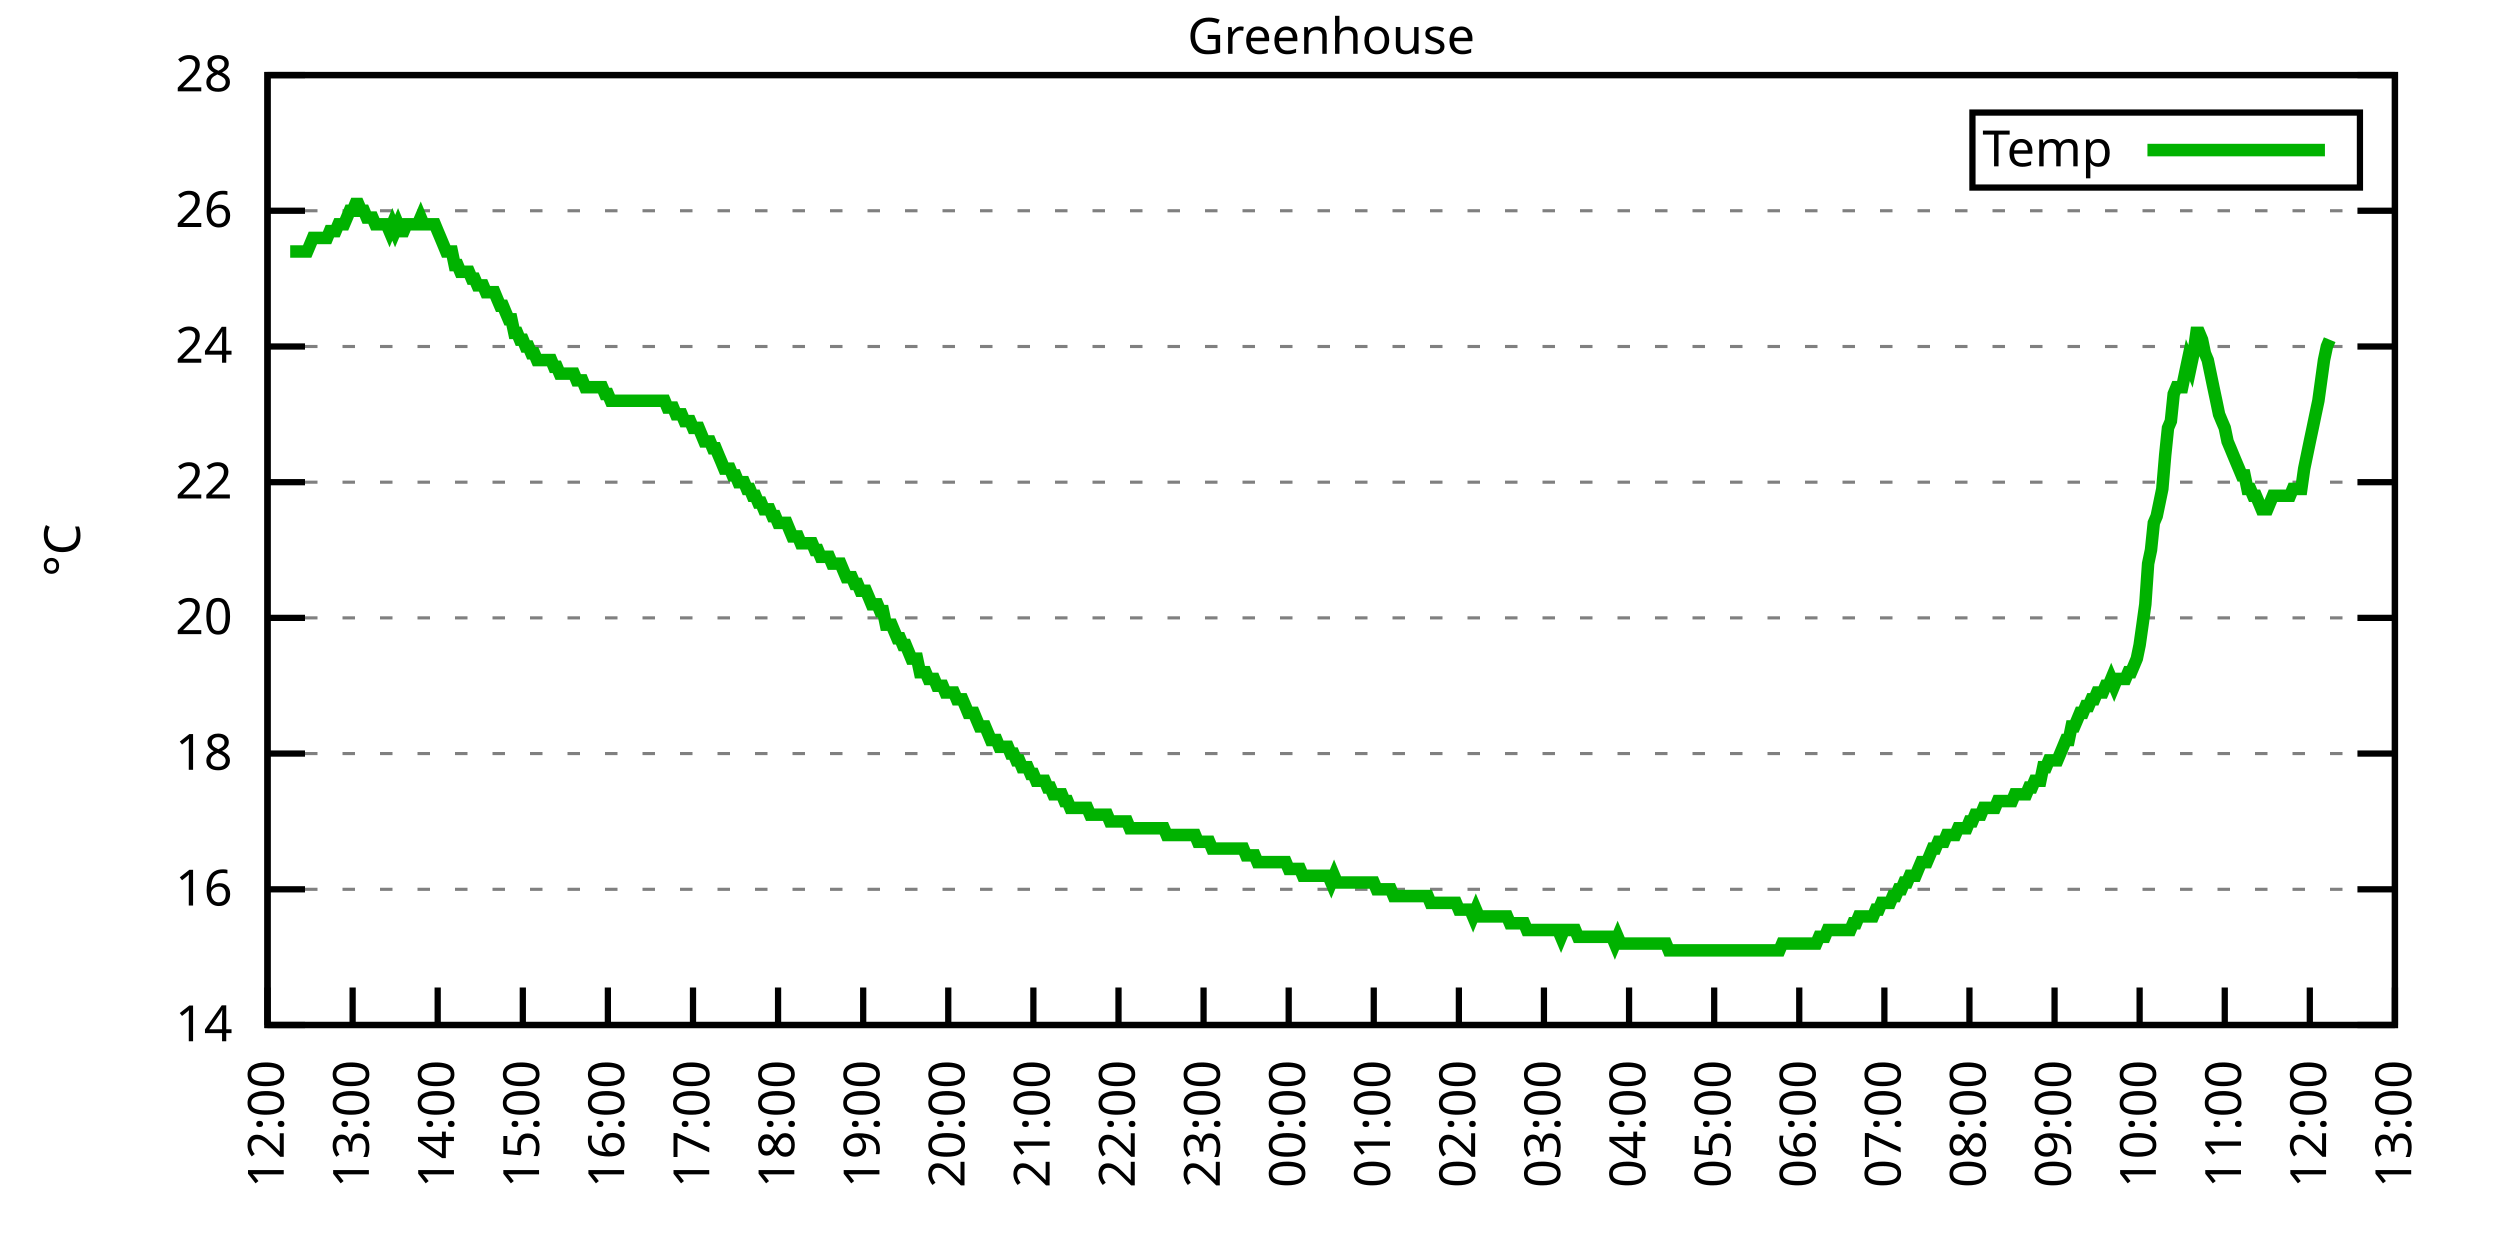
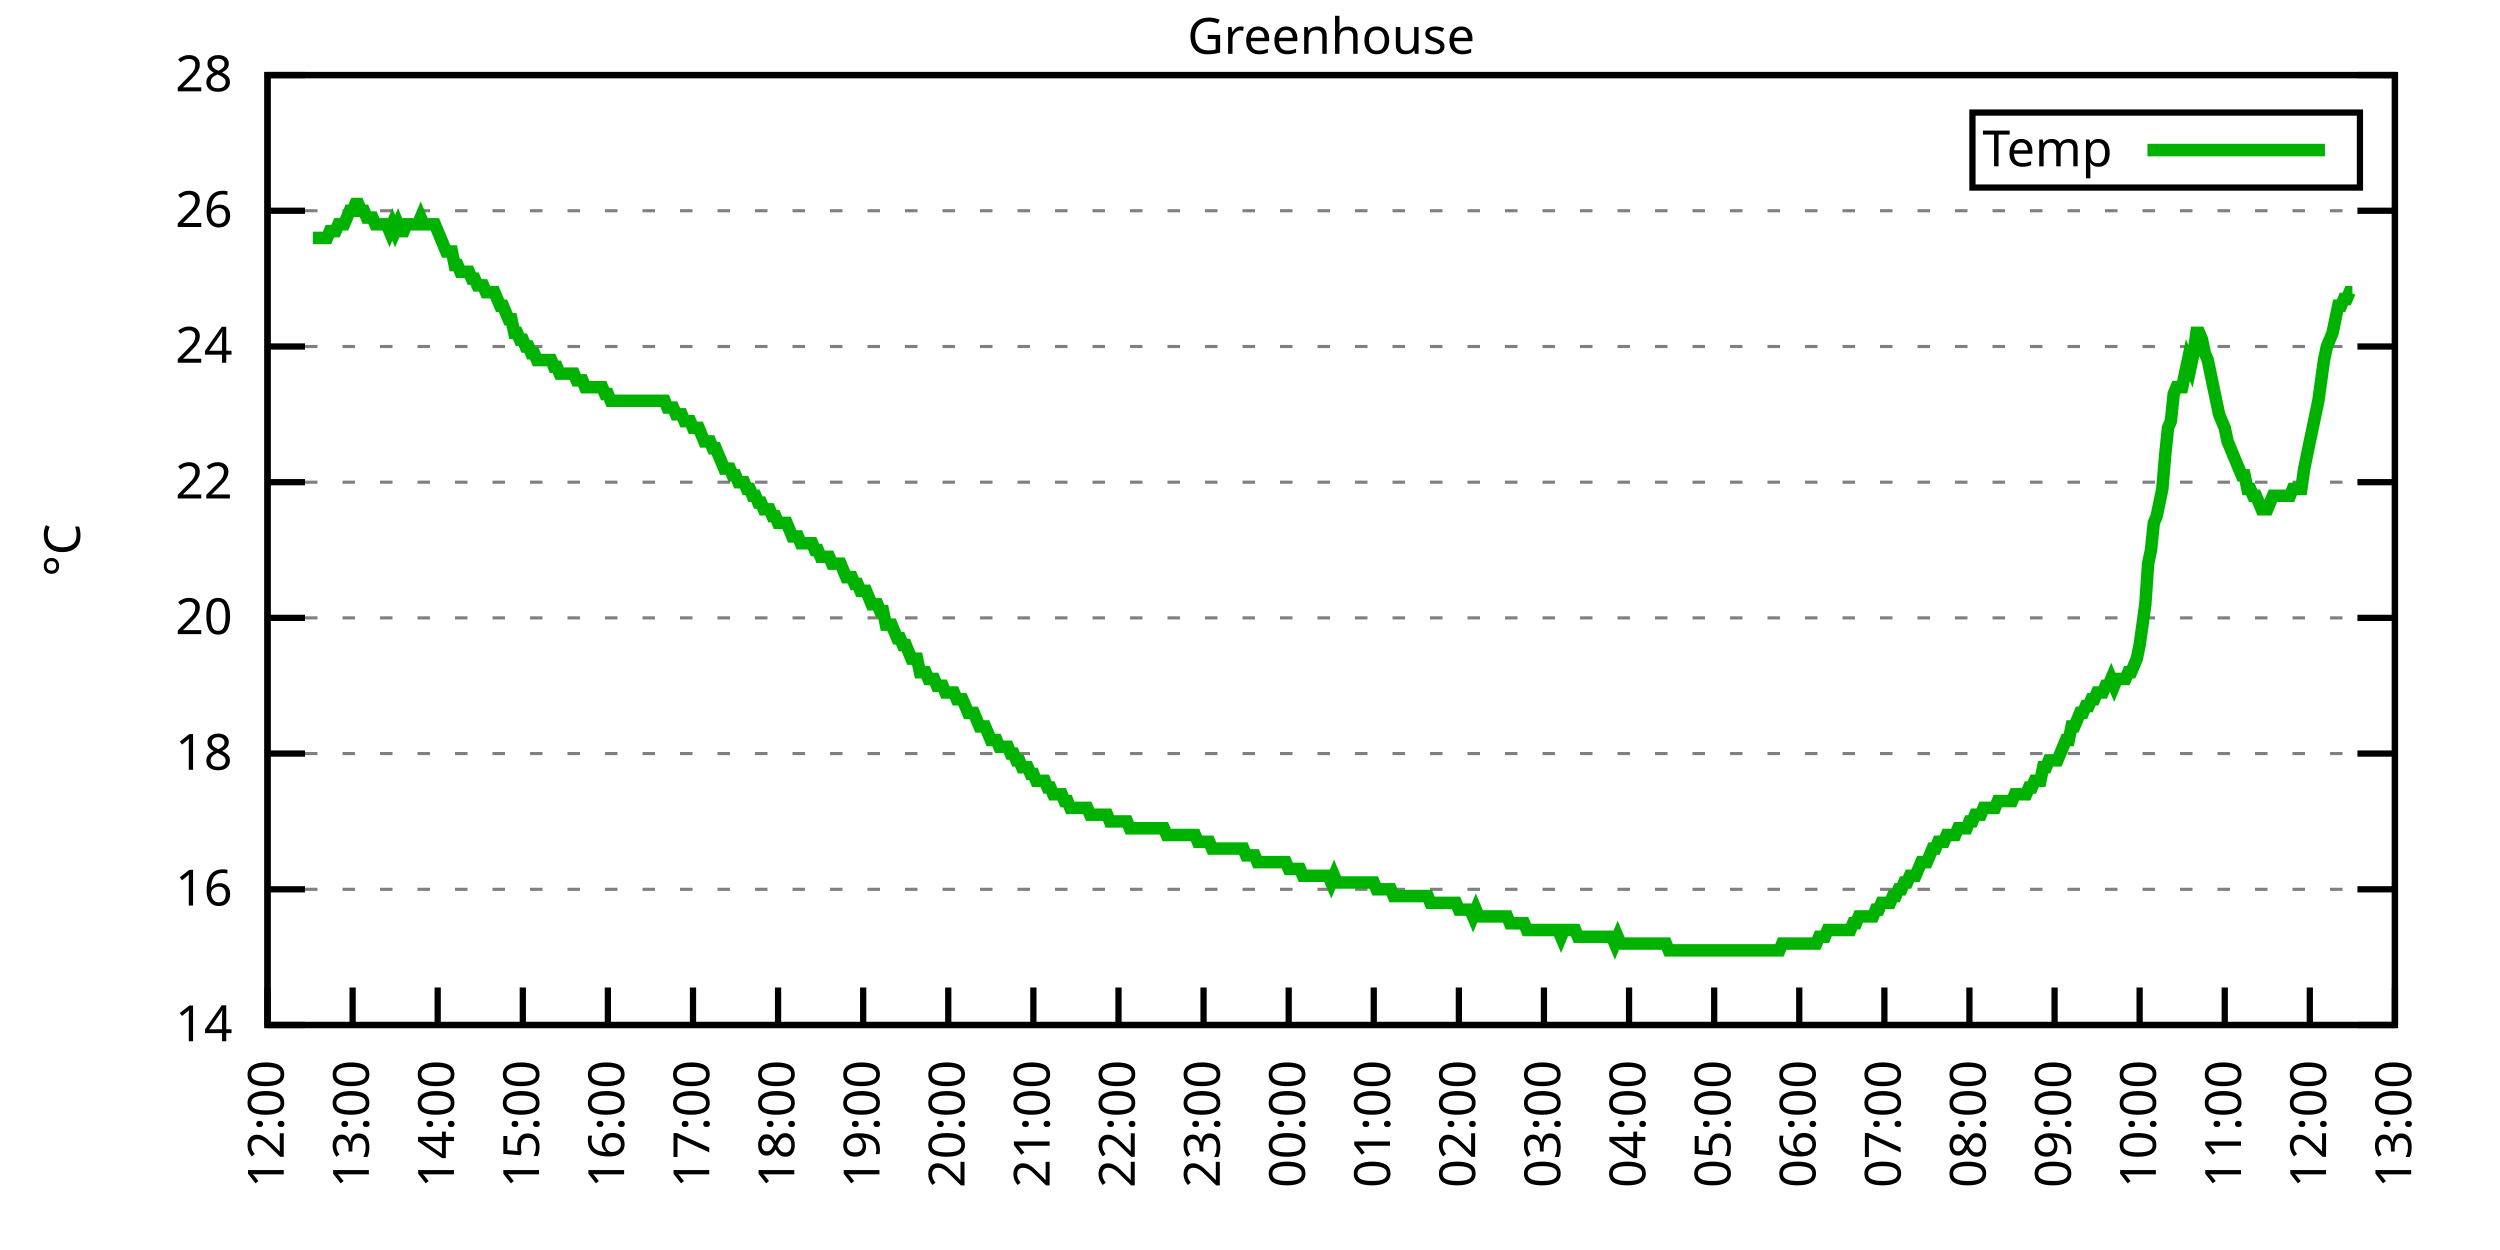
<svg xmlns="http://www.w3.org/2000/svg" xmlns:xlink="http://www.w3.org/1999/xlink" width="400" height="200" viewBox="0 0 400 200">
  <g id="gnuplot_canvas">
    <rect x="0" y="0" width="400" height="200" fill="none" />
    <defs>
      <circle id="gpDot" r="0.5" stroke-width="0.5" stroke="currentColor" />
      <path id="gpPt0" stroke-width="0.333" stroke="currentColor" d="M-1,0 h2 M0,-1 v2" />
      <path id="gpPt1" stroke-width="0.333" stroke="currentColor" d="M-1,-1 L1,1 M1,-1 L-1,1" />
      <path id="gpPt2" stroke-width="0.333" stroke="currentColor" d="M-1,0 L1,0 M0,-1 L0,1 M-1,-1 L1,1 M-1,1 L1,-1" />
      <rect id="gpPt3" stroke-width="0.333" stroke="currentColor" x="-1" y="-1" width="2" height="2" />
      <rect id="gpPt4" stroke-width="0.333" stroke="currentColor" fill="currentColor" x="-1" y="-1" width="2" height="2" />
      <circle id="gpPt5" stroke-width="0.333" stroke="currentColor" cx="0" cy="0" r="1" />
      <use xlink:href="#gpPt5" id="gpPt6" fill="currentColor" stroke="none" />
      <path id="gpPt7" stroke-width="0.333" stroke="currentColor" d="M0,-1.33 L-1.33,0.67 L1.33,0.67 z" />
      <use xlink:href="#gpPt7" id="gpPt8" fill="currentColor" stroke="none" />
      <use xlink:href="#gpPt7" id="gpPt9" stroke="currentColor" transform="rotate(180)" />
      <use xlink:href="#gpPt9" id="gpPt10" fill="currentColor" stroke="none" />
      <use xlink:href="#gpPt3" id="gpPt11" stroke="currentColor" transform="rotate(45)" />
      <use xlink:href="#gpPt11" id="gpPt12" fill="currentColor" stroke="none" />
      <path id="gpPt13" stroke-width="0.333" stroke="currentColor" d="M0,1.330 L1.265,0.411 L0.782,-1.067 L-0.782,-1.076 L-1.265,0.411 z" />
      <use xlink:href="#gpPt13" id="gpPt14" fill="currentColor" stroke="none" />
      <filter id="textbox" filterUnits="objectBoundingBox" x="0" y="0" height="1" width="1">
        <feFlood flood-color="white" flood-opacity="1" result="bgnd" />
        <feComposite in="SourceGraphic" in2="bgnd" operator="atop" />
      </filter>
      <filter id="greybox" filterUnits="objectBoundingBox" x="0" y="0" height="1" width="1">
        <feFlood flood-color="lightgrey" flood-opacity="1" result="grey" />
        <feComposite in="SourceGraphic" in2="grey" operator="atop" />
      </filter>
    </defs>
    <g fill="none" color="white" stroke="currentColor" stroke-width="1.00" stroke-linecap="butt" stroke-linejoin="miter">
</g>
    <g fill="none" color="black" stroke="currentColor" stroke-width="1.00" stroke-linecap="butt" stroke-linejoin="miter">
      <g stroke="none" shape-rendering="crispEdges">
        <polygon fill="rgb(255, 255, 255)" points="42.80,164.00 383.18,164.00 383.18,12.02 42.80,12.02 " />
      </g>
    </g>
    <g fill="none" color="black" stroke="currentColor" stroke-width="1.00" stroke-linecap="butt" stroke-linejoin="miter">
</g>
    <g fill="none" color="black" stroke="black" stroke-width="0.50" stroke-linecap="butt" stroke-linejoin="miter">
</g>
    <g fill="none" color="gray" stroke="currentColor" stroke-width="0.50" stroke-linecap="butt" stroke-linejoin="miter">
      <path stroke="gray" stroke-dasharray="2,4" class="gridline" d="M42.80,164.00 L383.19,164.00  " />
    </g>
    <g fill="none" color="gray" stroke="gray" stroke-width="1.00" stroke-linecap="butt" stroke-linejoin="miter">
</g>
    <g fill="none" color="black" stroke="currentColor" stroke-width="1.00" stroke-linecap="butt" stroke-linejoin="miter">
      <path stroke="black" d="M42.80,164.00 L48.80,164.00 M383.19,164.00 L377.19,164.00  " />
      <g transform="translate(37.20,166.60)" stroke="none" fill="black" font-family="Sans" font-size="8.00" text-anchor="end">
        <text>
          <tspan font-family="Sans"> 14</tspan>
        </text>
      </g>
    </g>
    <g fill="none" color="black" stroke="currentColor" stroke-width="1.00" stroke-linecap="butt" stroke-linejoin="miter">
</g>
    <g fill="none" color="black" stroke="black" stroke-width="0.50" stroke-linecap="butt" stroke-linejoin="miter">
</g>
    <g fill="none" color="gray" stroke="currentColor" stroke-width="0.50" stroke-linecap="butt" stroke-linejoin="miter">
      <path stroke="gray" stroke-dasharray="2,4" class="gridline" d="M42.80,142.29 L383.19,142.29  " />
    </g>
    <g fill="none" color="gray" stroke="gray" stroke-width="1.00" stroke-linecap="butt" stroke-linejoin="miter">
</g>
    <g fill="none" color="black" stroke="currentColor" stroke-width="1.00" stroke-linecap="butt" stroke-linejoin="miter">
      <path stroke="black" d="M42.80,142.29 L48.80,142.29 M383.19,142.29 L377.19,142.29  " />
      <g transform="translate(37.20,144.89)" stroke="none" fill="black" font-family="Sans" font-size="8.00" text-anchor="end">
        <text>
          <tspan font-family="Sans"> 16</tspan>
        </text>
      </g>
    </g>
    <g fill="none" color="black" stroke="currentColor" stroke-width="1.00" stroke-linecap="butt" stroke-linejoin="miter">
</g>
    <g fill="none" color="black" stroke="black" stroke-width="0.50" stroke-linecap="butt" stroke-linejoin="miter">
</g>
    <g fill="none" color="gray" stroke="currentColor" stroke-width="0.50" stroke-linecap="butt" stroke-linejoin="miter">
      <path stroke="gray" stroke-dasharray="2,4" class="gridline" d="M42.80,120.57 L383.19,120.57  " />
    </g>
    <g fill="none" color="gray" stroke="gray" stroke-width="1.00" stroke-linecap="butt" stroke-linejoin="miter">
</g>
    <g fill="none" color="black" stroke="currentColor" stroke-width="1.00" stroke-linecap="butt" stroke-linejoin="miter">
      <path stroke="black" d="M42.80,120.57 L48.80,120.57 M383.19,120.57 L377.19,120.57  " />
      <g transform="translate(37.20,123.17)" stroke="none" fill="black" font-family="Sans" font-size="8.00" text-anchor="end">
        <text>
          <tspan font-family="Sans"> 18</tspan>
        </text>
      </g>
    </g>
    <g fill="none" color="black" stroke="currentColor" stroke-width="1.00" stroke-linecap="butt" stroke-linejoin="miter">
</g>
    <g fill="none" color="black" stroke="black" stroke-width="0.50" stroke-linecap="butt" stroke-linejoin="miter">
</g>
    <g fill="none" color="gray" stroke="currentColor" stroke-width="0.50" stroke-linecap="butt" stroke-linejoin="miter">
      <path stroke="gray" stroke-dasharray="2,4" class="gridline" d="M42.80,98.86 L383.19,98.86  " />
    </g>
    <g fill="none" color="gray" stroke="gray" stroke-width="1.00" stroke-linecap="butt" stroke-linejoin="miter">
</g>
    <g fill="none" color="black" stroke="currentColor" stroke-width="1.00" stroke-linecap="butt" stroke-linejoin="miter">
      <path stroke="black" d="M42.80,98.86 L48.80,98.86 M383.19,98.86 L377.19,98.86  " />
      <g transform="translate(37.20,101.46)" stroke="none" fill="black" font-family="Sans" font-size="8.00" text-anchor="end">
        <text>
          <tspan font-family="Sans"> 20</tspan>
        </text>
      </g>
    </g>
    <g fill="none" color="black" stroke="currentColor" stroke-width="1.00" stroke-linecap="butt" stroke-linejoin="miter">
</g>
    <g fill="none" color="black" stroke="black" stroke-width="0.50" stroke-linecap="butt" stroke-linejoin="miter">
</g>
    <g fill="none" color="gray" stroke="currentColor" stroke-width="0.50" stroke-linecap="butt" stroke-linejoin="miter">
      <path stroke="gray" stroke-dasharray="2,4" class="gridline" d="M42.80,77.15 L383.19,77.15  " />
    </g>
    <g fill="none" color="gray" stroke="gray" stroke-width="1.00" stroke-linecap="butt" stroke-linejoin="miter">
</g>
    <g fill="none" color="black" stroke="currentColor" stroke-width="1.00" stroke-linecap="butt" stroke-linejoin="miter">
      <path stroke="black" d="M42.80,77.15 L48.80,77.15 M383.19,77.15 L377.19,77.15  " />
      <g transform="translate(37.20,79.75)" stroke="none" fill="black" font-family="Sans" font-size="8.00" text-anchor="end">
        <text>
          <tspan font-family="Sans"> 22</tspan>
        </text>
      </g>
    </g>
    <g fill="none" color="black" stroke="currentColor" stroke-width="1.00" stroke-linecap="butt" stroke-linejoin="miter">
</g>
    <g fill="none" color="black" stroke="black" stroke-width="0.50" stroke-linecap="butt" stroke-linejoin="miter">
</g>
    <g fill="none" color="gray" stroke="currentColor" stroke-width="0.50" stroke-linecap="butt" stroke-linejoin="miter">
      <path stroke="gray" stroke-dasharray="2,4" class="gridline" d="M42.80,55.44 L383.19,55.44  " />
    </g>
    <g fill="none" color="gray" stroke="gray" stroke-width="1.00" stroke-linecap="butt" stroke-linejoin="miter">
</g>
    <g fill="none" color="black" stroke="currentColor" stroke-width="1.00" stroke-linecap="butt" stroke-linejoin="miter">
      <path stroke="black" d="M42.80,55.44 L48.80,55.44 M383.19,55.44 L377.19,55.44  " />
      <g transform="translate(37.20,58.04)" stroke="none" fill="black" font-family="Sans" font-size="8.00" text-anchor="end">
        <text>
          <tspan font-family="Sans"> 24</tspan>
        </text>
      </g>
    </g>
    <g fill="none" color="black" stroke="currentColor" stroke-width="1.00" stroke-linecap="butt" stroke-linejoin="miter">
</g>
    <g fill="none" color="black" stroke="black" stroke-width="0.50" stroke-linecap="butt" stroke-linejoin="miter">
</g>
    <g fill="none" color="gray" stroke="currentColor" stroke-width="0.50" stroke-linecap="butt" stroke-linejoin="miter">
      <path stroke="gray" stroke-dasharray="2,4" class="gridline" d="M42.80,33.72 L383.19,33.72  " />
    </g>
    <g fill="none" color="gray" stroke="gray" stroke-width="1.00" stroke-linecap="butt" stroke-linejoin="miter">
</g>
    <g fill="none" color="black" stroke="currentColor" stroke-width="1.00" stroke-linecap="butt" stroke-linejoin="miter">
      <path stroke="black" d="M42.80,33.72 L48.80,33.72 M383.19,33.72 L377.19,33.72  " />
      <g transform="translate(37.20,36.32)" stroke="none" fill="black" font-family="Sans" font-size="8.00" text-anchor="end">
        <text>
          <tspan font-family="Sans"> 26</tspan>
        </text>
      </g>
    </g>
    <g fill="none" color="black" stroke="currentColor" stroke-width="1.00" stroke-linecap="butt" stroke-linejoin="miter">
</g>
    <g fill="none" color="black" stroke="black" stroke-width="0.50" stroke-linecap="butt" stroke-linejoin="miter">
</g>
    <g fill="none" color="gray" stroke="currentColor" stroke-width="0.50" stroke-linecap="butt" stroke-linejoin="miter">
      <path stroke="gray" stroke-dasharray="2,4" class="gridline" d="M42.80,12.01 L383.19,12.01  " />
    </g>
    <g fill="none" color="gray" stroke="gray" stroke-width="1.00" stroke-linecap="butt" stroke-linejoin="miter">
</g>
    <g fill="none" color="black" stroke="currentColor" stroke-width="1.00" stroke-linecap="butt" stroke-linejoin="miter">
      <path stroke="black" d="M42.80,12.01 L48.80,12.01 M383.19,12.01 L377.19,12.01  " />
      <g transform="translate(37.20,14.61)" stroke="none" fill="black" font-family="Sans" font-size="8.00" text-anchor="end">
        <text>
          <tspan font-family="Sans"> 28</tspan>
        </text>
      </g>
    </g>
    <g fill="none" color="black" stroke="currentColor" stroke-width="1.00" stroke-linecap="butt" stroke-linejoin="miter">
      <path stroke="black" d="M42.80,164.00 L42.80,158.00  " />
      <g transform="translate(45.40,169.60) rotate(270.00)" stroke="none" fill="black" font-family="Sans" font-size="8.00" text-anchor="end">
        <text>
          <tspan font-family="Sans">12:00</tspan>
        </text>
      </g>
    </g>
    <g fill="none" color="black" stroke="currentColor" stroke-width="1.00" stroke-linecap="butt" stroke-linejoin="miter">
      <path stroke="black" d="M56.42,164.00 L56.42,158.00  " />
      <g transform="translate(59.02,169.60) rotate(270.00)" stroke="none" fill="black" font-family="Sans" font-size="8.00" text-anchor="end">
        <text>
          <tspan font-family="Sans">13:00</tspan>
        </text>
      </g>
    </g>
    <g fill="none" color="black" stroke="currentColor" stroke-width="1.00" stroke-linecap="butt" stroke-linejoin="miter">
      <path stroke="black" d="M70.03,164.00 L70.03,158.00  " />
      <g transform="translate(72.63,169.60) rotate(270.00)" stroke="none" fill="black" font-family="Sans" font-size="8.00" text-anchor="end">
        <text>
          <tspan font-family="Sans">14:00</tspan>
        </text>
      </g>
    </g>
    <g fill="none" color="black" stroke="currentColor" stroke-width="1.00" stroke-linecap="butt" stroke-linejoin="miter">
      <path stroke="black" d="M83.65,164.00 L83.65,158.00  " />
      <g transform="translate(86.25,169.60) rotate(270.00)" stroke="none" fill="black" font-family="Sans" font-size="8.00" text-anchor="end">
        <text>
          <tspan font-family="Sans">15:00</tspan>
        </text>
      </g>
    </g>
    <g fill="none" color="black" stroke="currentColor" stroke-width="1.00" stroke-linecap="butt" stroke-linejoin="miter">
      <path stroke="black" d="M97.26,164.00 L97.26,158.00  " />
      <g transform="translate(99.86,169.60) rotate(270.00)" stroke="none" fill="black" font-family="Sans" font-size="8.00" text-anchor="end">
        <text>
          <tspan font-family="Sans">16:00</tspan>
        </text>
      </g>
    </g>
    <g fill="none" color="black" stroke="currentColor" stroke-width="1.00" stroke-linecap="butt" stroke-linejoin="miter">
      <path stroke="black" d="M110.88,164.00 L110.88,158.00  " />
      <g transform="translate(113.48,169.60) rotate(270.00)" stroke="none" fill="black" font-family="Sans" font-size="8.00" text-anchor="end">
        <text>
          <tspan font-family="Sans">17:00</tspan>
        </text>
      </g>
    </g>
    <g fill="none" color="black" stroke="currentColor" stroke-width="1.00" stroke-linecap="butt" stroke-linejoin="miter">
      <path stroke="black" d="M124.49,164.00 L124.49,158.00  " />
      <g transform="translate(127.09,169.60) rotate(270.00)" stroke="none" fill="black" font-family="Sans" font-size="8.00" text-anchor="end">
        <text>
          <tspan font-family="Sans">18:00</tspan>
        </text>
      </g>
    </g>
    <g fill="none" color="black" stroke="currentColor" stroke-width="1.00" stroke-linecap="butt" stroke-linejoin="miter">
      <path stroke="black" d="M138.11,164.00 L138.11,158.00  " />
      <g transform="translate(140.71,169.60) rotate(270.00)" stroke="none" fill="black" font-family="Sans" font-size="8.00" text-anchor="end">
        <text>
          <tspan font-family="Sans">19:00</tspan>
        </text>
      </g>
    </g>
    <g fill="none" color="black" stroke="currentColor" stroke-width="1.00" stroke-linecap="butt" stroke-linejoin="miter">
      <path stroke="black" d="M151.72,164.00 L151.72,158.00  " />
      <g transform="translate(154.32,169.60) rotate(270.00)" stroke="none" fill="black" font-family="Sans" font-size="8.00" text-anchor="end">
        <text>
          <tspan font-family="Sans">20:00</tspan>
        </text>
      </g>
    </g>
    <g fill="none" color="black" stroke="currentColor" stroke-width="1.00" stroke-linecap="butt" stroke-linejoin="miter">
      <path stroke="black" d="M165.34,164.00 L165.34,158.00  " />
      <g transform="translate(167.94,169.60) rotate(270.00)" stroke="none" fill="black" font-family="Sans" font-size="8.00" text-anchor="end">
        <text>
          <tspan font-family="Sans">21:00</tspan>
        </text>
      </g>
    </g>
    <g fill="none" color="black" stroke="currentColor" stroke-width="1.00" stroke-linecap="butt" stroke-linejoin="miter">
      <path stroke="black" d="M178.96,164.00 L178.96,158.00  " />
      <g transform="translate(181.56,169.60) rotate(270.00)" stroke="none" fill="black" font-family="Sans" font-size="8.00" text-anchor="end">
        <text>
          <tspan font-family="Sans">22:00</tspan>
        </text>
      </g>
    </g>
    <g fill="none" color="black" stroke="currentColor" stroke-width="1.00" stroke-linecap="butt" stroke-linejoin="miter">
      <path stroke="black" d="M192.57,164.00 L192.57,158.00  " />
      <g transform="translate(195.17,169.60) rotate(270.00)" stroke="none" fill="black" font-family="Sans" font-size="8.00" text-anchor="end">
        <text>
          <tspan font-family="Sans">23:00</tspan>
        </text>
      </g>
    </g>
    <g fill="none" color="black" stroke="currentColor" stroke-width="1.00" stroke-linecap="butt" stroke-linejoin="miter">
      <path stroke="black" d="M206.19,164.00 L206.19,158.00  " />
      <g transform="translate(208.79,169.60) rotate(270.00)" stroke="none" fill="black" font-family="Sans" font-size="8.00" text-anchor="end">
        <text>
          <tspan font-family="Sans">00:00</tspan>
        </text>
      </g>
    </g>
    <g fill="none" color="black" stroke="currentColor" stroke-width="1.00" stroke-linecap="butt" stroke-linejoin="miter">
      <path stroke="black" d="M219.80,164.00 L219.80,158.00  " />
      <g transform="translate(222.40,169.60) rotate(270.00)" stroke="none" fill="black" font-family="Sans" font-size="8.00" text-anchor="end">
        <text>
          <tspan font-family="Sans">01:00</tspan>
        </text>
      </g>
    </g>
    <g fill="none" color="black" stroke="currentColor" stroke-width="1.00" stroke-linecap="butt" stroke-linejoin="miter">
      <path stroke="black" d="M233.42,164.00 L233.42,158.00  " />
      <g transform="translate(236.02,169.60) rotate(270.00)" stroke="none" fill="black" font-family="Sans" font-size="8.00" text-anchor="end">
        <text>
          <tspan font-family="Sans">02:00</tspan>
        </text>
      </g>
    </g>
    <g fill="none" color="black" stroke="currentColor" stroke-width="1.00" stroke-linecap="butt" stroke-linejoin="miter">
      <path stroke="black" d="M247.03,164.00 L247.03,158.00  " />
      <g transform="translate(249.63,169.60) rotate(270.00)" stroke="none" fill="black" font-family="Sans" font-size="8.00" text-anchor="end">
        <text>
          <tspan font-family="Sans">03:00</tspan>
        </text>
      </g>
    </g>
    <g fill="none" color="black" stroke="currentColor" stroke-width="1.00" stroke-linecap="butt" stroke-linejoin="miter">
      <path stroke="black" d="M260.65,164.00 L260.65,158.00  " />
      <g transform="translate(263.25,169.60) rotate(270.00)" stroke="none" fill="black" font-family="Sans" font-size="8.00" text-anchor="end">
        <text>
          <tspan font-family="Sans">04:00</tspan>
        </text>
      </g>
    </g>
    <g fill="none" color="black" stroke="currentColor" stroke-width="1.00" stroke-linecap="butt" stroke-linejoin="miter">
      <path stroke="black" d="M274.27,164.00 L274.27,158.00  " />
      <g transform="translate(276.87,169.60) rotate(270.00)" stroke="none" fill="black" font-family="Sans" font-size="8.00" text-anchor="end">
        <text>
          <tspan font-family="Sans">05:00</tspan>
        </text>
      </g>
    </g>
    <g fill="none" color="black" stroke="currentColor" stroke-width="1.00" stroke-linecap="butt" stroke-linejoin="miter">
      <path stroke="black" d="M287.88,164.00 L287.88,158.00  " />
      <g transform="translate(290.48,169.60) rotate(270.00)" stroke="none" fill="black" font-family="Sans" font-size="8.00" text-anchor="end">
        <text>
          <tspan font-family="Sans">06:00</tspan>
        </text>
      </g>
    </g>
    <g fill="none" color="black" stroke="currentColor" stroke-width="1.00" stroke-linecap="butt" stroke-linejoin="miter">
      <path stroke="black" d="M301.50,164.00 L301.50,158.00  " />
      <g transform="translate(304.10,169.60) rotate(270.00)" stroke="none" fill="black" font-family="Sans" font-size="8.00" text-anchor="end">
        <text>
          <tspan font-family="Sans">07:00</tspan>
        </text>
      </g>
    </g>
    <g fill="none" color="black" stroke="currentColor" stroke-width="1.00" stroke-linecap="butt" stroke-linejoin="miter">
      <path stroke="black" d="M315.11,164.00 L315.11,158.00  " />
      <g transform="translate(317.71,169.60) rotate(270.00)" stroke="none" fill="black" font-family="Sans" font-size="8.00" text-anchor="end">
        <text>
          <tspan font-family="Sans">08:00</tspan>
        </text>
      </g>
    </g>
    <g fill="none" color="black" stroke="currentColor" stroke-width="1.00" stroke-linecap="butt" stroke-linejoin="miter">
      <path stroke="black" d="M328.73,164.00 L328.73,158.00  " />
      <g transform="translate(331.33,169.60) rotate(270.00)" stroke="none" fill="black" font-family="Sans" font-size="8.00" text-anchor="end">
        <text>
          <tspan font-family="Sans">09:00</tspan>
        </text>
      </g>
    </g>
    <g fill="none" color="black" stroke="currentColor" stroke-width="1.00" stroke-linecap="butt" stroke-linejoin="miter">
      <path stroke="black" d="M342.34,164.00 L342.34,158.00  " />
      <g transform="translate(344.94,169.60) rotate(270.00)" stroke="none" fill="black" font-family="Sans" font-size="8.00" text-anchor="end">
        <text>
          <tspan font-family="Sans">10:00</tspan>
        </text>
      </g>
    </g>
    <g fill="none" color="black" stroke="currentColor" stroke-width="1.00" stroke-linecap="butt" stroke-linejoin="miter">
      <path stroke="black" d="M355.96,164.00 L355.96,158.00  " />
      <g transform="translate(358.56,169.60) rotate(270.00)" stroke="none" fill="black" font-family="Sans" font-size="8.00" text-anchor="end">
        <text>
          <tspan font-family="Sans">11:00</tspan>
        </text>
      </g>
    </g>
    <g fill="none" color="black" stroke="currentColor" stroke-width="1.00" stroke-linecap="butt" stroke-linejoin="miter">
      <path stroke="black" d="M369.57,164.00 L369.57,158.00  " />
      <g transform="translate(372.17,169.60) rotate(270.00)" stroke="none" fill="black" font-family="Sans" font-size="8.00" text-anchor="end">
        <text>
          <tspan font-family="Sans">12:00</tspan>
        </text>
      </g>
    </g>
    <g fill="none" color="black" stroke="currentColor" stroke-width="1.00" stroke-linecap="butt" stroke-linejoin="miter">
      <path stroke="black" d="M383.19,164.00 L383.19,158.00  " />
      <g transform="translate(385.79,169.60) rotate(270.00)" stroke="none" fill="black" font-family="Sans" font-size="8.00" text-anchor="end">
        <text>
          <tspan font-family="Sans">13:00</tspan>
        </text>
      </g>
    </g>
    <g fill="none" color="black" stroke="currentColor" stroke-width="1.00" stroke-linecap="butt" stroke-linejoin="miter">
</g>
    <g fill="none" color="black" stroke="currentColor" stroke-width="1.00" stroke-linecap="butt" stroke-linejoin="miter">
      <path stroke="black" d="M42.80,12.01 L42.80,164.00 L383.19,164.00 L383.19,12.01 L42.80,12.01 Z  " />
    </g>
    <g fill="none" color="black" stroke="currentColor" stroke-width="1.00" stroke-linecap="butt" stroke-linejoin="miter">
</g>
    <g fill="none" color="black" stroke="currentColor" stroke-width="1.00" stroke-linecap="butt" stroke-linejoin="miter">
      <path stroke="black" d="M315.59,30.01 L315.59,18.01 L377.59,18.01 L377.59,30.01 L315.59,30.01 Z  " />
    </g>
    <g id="Greenhouse_plot_1">
      <g fill="none" color="white" stroke="black" stroke-width="2.00" stroke-linecap="butt" stroke-linejoin="miter">
</g>
      <g fill="none" color="black" stroke="currentColor" stroke-width="2.00" stroke-linecap="butt" stroke-linejoin="miter">
        <g transform="translate(337.99,26.61)" stroke="none" fill="black" font-family="Sans" font-size="8.00" text-anchor="end">
          <text>
            <tspan font-family="Sans">Temp</tspan>
          </text>
        </g>
      </g>
      <g fill="none" color="black" stroke="currentColor" stroke-width="2.00" stroke-linecap="butt" stroke-linejoin="miter">
-         <path stroke="rgb(  0, 178,   0)" d="M343.59,24.01 L371.99,24.01 M46.43,40.24 L46.88,40.24 L47.34,40.24 L47.79,40.24 L48.25,40.24 L48.70,40.24   L49.15,40.24 L49.61,39.15 L50.06,38.07 L50.52,38.07 L50.97,38.07 L51.42,38.07 L51.88,38.07 L52.33,38.07   L52.78,36.98 L53.24,36.98 L53.69,36.98 L54.15,35.89 L54.60,35.89 L55.05,35.89 L55.51,34.81 L55.96,33.72   L56.42,33.72 L56.87,32.64 L57.32,32.64 L57.78,33.72 L58.23,33.72 L58.68,34.81 L59.14,34.81 L59.59,34.81   L60.05,35.89 L60.50,35.89 L60.95,35.89 L61.41,35.89 L61.86,35.89 L62.32,36.98 L62.77,35.89 L63.22,36.98   L63.68,35.89 L64.13,36.98 L64.58,36.98 L65.04,35.89 L65.49,35.89 L65.95,35.89 L66.40,35.89 L66.85,35.89   L67.31,34.81 L67.76,35.89 L68.22,35.89 L68.67,35.89 L69.12,35.89 L69.58,35.89 L70.03,36.98 L70.49,38.07   L70.94,39.15 L71.39,40.24 L71.85,40.24 L72.30,40.24 L72.75,42.41 L73.21,42.41 L73.66,43.49 L74.12,43.49   L74.57,43.49 L75.02,43.49 L75.48,44.58 L75.93,44.58 L76.39,45.66 L76.84,45.66 L77.29,45.66 L77.75,46.75   L78.20,46.75 L78.65,46.75 L79.11,46.75 L79.56,47.84 L80.02,48.92 L80.47,48.92 L80.92,50.01 L81.38,51.09   L81.83,51.09 L82.29,53.26 L82.74,53.26 L83.19,54.35 L83.65,54.35 L84.10,55.44 L84.55,55.44 L85.01,56.52   L85.46,56.52 L85.92,57.61 L86.37,57.61 L86.82,57.61 L87.28,57.61 L87.73,57.61 L88.19,57.61 L88.64,58.69   L89.09,58.69 L89.55,59.78 L90.00,59.78 L90.45,59.78 L90.91,59.78 L91.36,59.78 L91.82,59.78 L92.27,60.86   L92.72,60.86 L93.18,60.86 L93.63,61.95 L94.09,61.95 L94.54,61.95 L94.99,61.95 L95.45,61.95 L95.90,61.95   L96.35,61.95 L96.81,63.04 L97.26,63.04 L97.72,64.12 L98.17,64.12 L98.62,64.12 L99.08,64.12 L99.53,64.12   L99.99,64.12 L100.44,64.12 L100.89,64.12 L101.35,64.12 L101.80,64.12 L102.25,64.12 L102.71,64.12 L103.16,64.12   L103.62,64.12 L104.07,64.12 L104.52,64.12 L104.98,64.12 L105.43,64.12 L105.89,64.12 L106.34,64.12 L106.79,65.21   L107.25,65.21 L107.70,65.21 L108.15,66.29 L108.61,66.29 L109.06,66.29 L109.52,67.38 L109.97,67.38 L110.42,67.38   L110.88,68.46 L111.33,68.46 L111.79,68.46 L112.24,69.55 L112.69,70.63 L113.15,70.63 L113.60,70.63 L114.05,71.72   L114.51,71.72 L114.96,72.81 L115.42,73.89 L115.87,74.98 L116.32,74.98 L116.78,74.98 L117.23,76.06 L117.69,76.06   L118.14,77.15 L118.59,77.15 L119.05,77.15 L119.50,78.23 L119.96,78.23 L120.41,79.32 L120.86,79.32 L121.32,80.41   L121.77,80.41 L122.22,81.49 L122.68,81.49 L123.13,81.49 L123.59,82.58 L124.04,82.58 L124.49,83.66 L124.95,83.66   L125.40,83.66 L125.86,83.66 L126.31,84.75 L126.76,85.83 L127.22,85.83 L127.67,85.83 L128.12,86.92 L128.58,86.92   L129.03,86.92 L129.49,86.92 L129.94,86.92 L130.39,88.00 L130.85,88.00 L131.30,89.09 L131.76,89.09 L132.21,89.09   L132.66,89.09 L133.12,90.18 L133.57,90.18 L134.02,90.18 L134.48,90.18 L134.93,91.26 L135.39,92.35 L135.84,92.35   L136.29,92.35 L136.75,93.43 L137.20,93.43 L137.66,94.52 L138.11,94.52 L138.56,94.52 L139.02,95.60 L139.47,96.69   L139.92,96.69 L140.38,96.69 L140.83,97.78 L141.29,97.78 L141.74,99.95 L142.19,99.95 L142.65,99.95 L143.10,101.03   L143.56,102.12 L144.01,102.12 L144.46,103.20 L144.92,103.20 L145.37,104.29 L145.82,105.38 L146.28,105.38 L146.73,105.38   L147.19,107.55 L147.64,107.55 L148.09,107.55 L148.55,108.63 L149.00,108.63 L149.46,108.63 L149.91,109.72 L150.36,109.72   L150.82,109.72 L151.27,110.80 L151.72,110.80 L152.18,110.80 L152.63,110.80 L153.09,111.89 L153.54,111.89 L153.99,111.89   L154.45,112.97 L154.90,114.06 L155.36,114.06 L155.81,114.06 L156.26,115.15 L156.72,116.23 L157.17,116.23 L157.62,116.23   L158.08,117.32 L158.53,118.40 L158.99,118.40 L159.44,118.40 L159.89,119.49 L160.35,119.49 L160.80,119.49 L161.26,119.49   L161.71,120.57 L162.16,120.57 L162.62,121.66 L163.07,121.66 L163.52,122.75 L163.98,122.75 L164.43,122.75 L164.89,123.83   L165.34,123.83 L165.79,124.92 L166.25,124.92 L166.70,124.92 L167.16,124.92 L167.61,126.00 L168.06,126.00 L168.52,127.09   L168.97,127.09 L169.43,127.09 L169.88,127.09 L170.33,128.17 L170.79,128.17 L171.24,129.26 L171.69,129.26 L172.15,129.26   L172.60,129.26 L173.06,129.26 L173.51,129.26 L173.96,129.26 L174.42,130.35 L174.87,130.35 L175.33,130.35 L175.78,130.35   L176.23,130.35 L176.69,130.35 L177.14,130.35 L177.59,131.43 L178.05,131.43 L178.50,131.43 L178.96,131.43 L179.41,131.43   L179.86,131.43 L180.32,131.43 L180.77,132.52 L181.23,132.52 L181.68,132.52 L182.13,132.52 L182.59,132.52 L183.04,132.52   L183.49,132.52 L183.95,132.52 L184.40,132.52 L184.86,132.52 L185.31,132.52 L185.76,132.52 L186.22,132.52 L186.67,133.60   L187.13,133.60 L187.58,133.60 L188.03,133.60 L188.49,133.60 L188.94,133.60 L189.39,133.60 L189.85,133.60 L190.30,133.60   L190.76,133.60 L191.21,133.60 L191.66,134.69 L192.12,134.69 L192.57,134.69 L193.03,134.69 L193.48,134.69 L193.93,135.77   L194.39,135.77 L194.84,135.77 L195.29,135.77 L195.75,135.77 L196.20,135.77 L196.66,135.77 L197.11,135.77 L197.56,135.77   L198.02,135.77 L198.47,135.77 L198.93,135.77 L199.38,136.86 L199.83,136.86 L200.29,136.86 L200.74,136.86 L201.19,137.94   L201.65,137.94 L202.10,137.94 L202.56,137.94 L203.01,137.94 L203.46,137.94 L203.92,137.94 L204.37,137.94 L204.83,137.94   L205.28,137.94 L205.73,137.94 L206.19,139.03 L206.64,139.03 L207.09,139.03 L207.55,139.03 L208.00,139.03 L208.46,140.12   L208.91,140.12 L209.36,140.12 L209.82,140.12 L210.27,140.12 L210.73,140.12 L211.18,140.12 L211.63,140.12 L212.09,140.12   L212.54,140.12 L213.00,141.20 L213.45,140.12 L213.90,141.20 L214.36,141.20 L214.81,141.20 L215.26,141.20 L215.72,141.20   L216.17,141.20 L216.63,141.20 L217.08,141.20 L217.53,141.20 L217.99,141.20 L218.44,141.20 L218.90,141.20 L219.35,141.20   L219.80,141.20 L220.26,142.29 L220.71,142.29 L221.16,142.29 L221.62,142.29 L222.07,142.29 L222.53,142.29 L222.98,143.37   L223.43,143.37 L223.89,143.37 L224.34,143.37 L224.80,143.37 L225.25,143.37 L225.70,143.37 L226.16,143.37 L226.61,143.37   L227.06,143.37 L227.52,143.37 L227.97,143.37 L228.43,143.37 L228.88,144.46 L229.33,144.46 L229.79,144.46 L230.24,144.46   L230.70,144.46 L231.15,144.46 L231.60,144.46 L232.06,144.46 L232.51,144.46 L232.96,144.46 L233.42,145.54 L233.87,145.54   L234.33,145.54 L234.78,145.54 L235.23,145.54 L235.69,146.63 L236.14,145.54 L236.60,146.63 L237.05,146.63 L237.50,146.63   L237.96,146.63 L238.41,146.63 L238.86,146.63 L239.32,146.63 L239.77,146.63 L240.23,146.63 L240.68,146.63 L241.13,146.63   L241.59,147.72 L242.04,147.72 L242.50,147.72 L242.95,147.72 L243.40,147.72 L243.86,147.72 L244.31,148.80 L244.76,148.80   L245.22,148.80 L245.67,148.80 L246.13,148.80 L246.58,148.80 L247.03,148.80 L247.49,148.80 L247.94,148.80 L248.40,148.80   L248.85,148.80 L249.30,148.80 L249.76,149.89 L250.21,148.80 L250.66,148.80 L251.12,148.80 L251.57,148.80 L252.03,148.80   L252.48,149.89 L252.93,149.89 L253.39,149.89 L253.84,149.89 L254.30,149.89 L254.75,149.89 L255.20,149.89 L255.66,149.89   L256.11,149.89 L256.56,149.89 L257.02,149.89 L257.47,149.89 L257.93,149.89 L258.38,150.97 L258.83,149.89 L259.29,150.97   L259.74,150.97 L260.20,150.97 L260.65,150.97 L261.10,150.97 L261.56,150.97 L262.01,150.97 L262.47,150.97 L262.92,150.97   L263.37,150.97 L263.83,150.97 L264.28,150.97 L264.73,150.97 L265.19,150.97 L265.64,150.97 L266.10,150.97 L266.55,150.97   L267.00,152.06 L267.46,152.06 L267.91,152.06 L268.37,152.06 L268.82,152.06 L269.27,152.06 L269.73,152.06 L270.18,152.06   L270.63,152.06 L271.09,152.06 L271.54,152.06 L272.00,152.06 L272.45,152.06 L272.90,152.06 L273.36,152.06 L273.81,152.06   L274.27,152.06 L274.72,152.06 L275.17,152.06 L275.63,152.06 L276.08,152.06 L276.53,152.06 L276.99,152.06 L277.44,152.06   L277.90,152.06 L278.35,152.06 L278.80,152.06 L279.26,152.06 L279.71,152.06 L280.17,152.06 L280.62,152.06 L281.07,152.06   L281.53,152.06 L281.98,152.06 L282.43,152.06 L282.89,152.06 L283.34,152.06 L283.80,152.06 L284.25,152.06 L284.70,152.06   L285.16,150.97 L285.61,150.97 L286.07,150.97 L286.52,150.97 L286.97,150.97 L287.43,150.97 L287.88,150.97 L288.33,150.97   L288.79,150.97 L289.24,150.97 L289.70,150.97 L290.15,150.97 L290.60,150.97 L291.06,149.89 L291.51,149.89 L291.97,149.89   L292.42,148.80 L292.87,148.80 L293.33,148.80 L293.78,148.80 L294.23,148.80 L294.69,148.80 L295.14,148.80 L295.60,148.80   L296.05,148.80 L296.50,147.72 L296.96,147.72 L297.41,146.63 L297.87,146.63 L298.32,146.63 L298.77,146.63 L299.23,146.63   L299.68,146.63 L300.13,145.54 L300.59,145.54 L301.04,144.46 L301.50,144.46 L301.95,144.46 L302.40,144.46 L302.86,143.37   L303.31,143.37 L303.77,142.29 L304.22,142.29 L304.67,141.20 L305.13,141.20 L305.58,140.12 L306.03,140.12 L306.49,140.12   L306.94,139.03 L307.40,137.94 L307.85,137.94 L308.30,137.94 L308.76,136.86 L309.21,135.77 L309.67,135.77 L310.12,134.69   L310.57,134.69 L311.03,134.69 L311.48,133.60 L311.94,133.60 L312.39,133.60 L312.84,133.60 L313.30,132.52 L313.75,132.52   L314.20,132.52 L314.66,132.52 L315.11,131.43 L315.57,131.43 L316.02,130.35 L316.47,130.35 L316.93,130.35 L317.38,129.26   L317.84,129.26 L318.29,129.26 L318.74,129.26 L319.20,129.26 L319.65,128.17 L320.10,128.17 L320.56,128.17 L321.01,128.17   L321.47,128.17 L321.92,128.17 L322.37,127.09 L322.83,127.09 L323.28,127.09 L323.74,127.09 L324.19,127.09 L324.64,126.00   L325.10,126.00 L325.55,124.92 L326.00,124.92 L326.46,124.92 L326.91,122.75 L327.37,122.75 L327.82,121.66 L328.27,121.66   L328.73,121.66 L329.18,121.66 L329.64,120.57 L330.09,119.49 L330.54,118.40 L331.00,118.40 L331.45,116.23 L331.90,116.23   L332.36,115.15 L332.81,114.06 L333.27,114.06 L333.72,112.97 L334.17,112.97 L334.63,111.89 L335.08,111.89 L335.54,110.80   L335.99,110.80 L336.44,110.80 L336.90,109.72 L337.35,109.72 L337.80,108.63 L338.26,109.72 L338.71,108.63 L339.17,108.63   L339.62,108.63 L340.07,108.63 L340.53,107.55 L340.98,107.55 L341.44,106.46 L341.89,105.38 L342.34,103.20 L342.80,99.95   L343.25,96.69 L343.70,90.18 L344.16,88.00 L344.61,83.66 L345.07,82.58 L345.52,80.41 L345.97,78.23 L346.43,72.81   L346.88,68.46 L347.34,67.38 L347.79,63.04 L348.24,61.95 L348.70,61.95 L349.15,61.95 L349.60,59.78 L350.06,57.61   L350.51,58.69 L350.97,56.52 L351.42,53.26 L351.87,53.26 L352.33,54.35 L352.78,56.52 L353.24,57.61 L353.69,59.78   L354.14,61.95 L354.60,64.12 L355.05,66.29 L355.50,67.38 L355.96,68.46 L356.41,70.63 L356.87,71.72 L357.32,72.81   L357.77,73.89 L358.23,74.98 L358.68,76.06 L359.14,76.06 L359.59,78.23 L360.04,78.23 L360.50,79.32 L360.95,79.32   L361.41,80.41 L361.86,81.49 L362.31,81.49 L362.77,81.49 L363.22,80.41 L363.67,79.32 L364.13,79.32 L364.58,79.32   L365.04,79.32 L365.49,79.32 L365.94,79.32 L366.40,79.32 L366.85,78.23 L367.31,78.23 L367.76,78.23 L368.21,78.23   L368.67,74.98 L369.12,72.81 L369.57,70.63 L370.03,68.46 L370.48,66.29 L370.94,64.12 L371.39,60.86 L371.84,57.61   L372.30,55.44 L372.75,54.35  " />
+         <path stroke="rgb(  0, 178,   0)" d="M343.59,24.01 L371.99,24.01 M50.06,38.07 L50.52,38.07 L50.97,38.07 L51.42,38.07 L51.88,38.07 L52.33,38.07   L52.78,36.98 L53.24,36.98 L53.69,36.98 L54.15,35.89 L54.60,35.89 L55.05,35.89 L55.51,34.81 L55.96,33.72   L56.42,33.72 L56.87,32.64 L57.32,32.64 L57.78,33.72 L58.23,33.72 L58.68,34.81 L59.14,34.81 L59.59,34.81   L60.05,35.89 L60.50,35.89 L60.95,35.89 L61.41,35.89 L61.86,35.89 L62.32,36.98 L62.77,35.89 L63.22,36.98   L63.68,35.89 L64.13,36.98 L64.58,36.98 L65.04,35.89 L65.49,35.89 L65.95,35.89 L66.40,35.89 L66.85,35.89   L67.31,34.81 L67.76,35.89 L68.22,35.89 L68.67,35.89 L69.12,35.89 L69.58,35.89 L70.03,36.98 L70.49,38.07   L70.94,39.15 L71.39,40.24 L71.85,40.24 L72.30,40.24 L72.75,42.41 L73.21,42.41 L73.66,43.49 L74.12,43.49   L74.57,43.49 L75.02,43.49 L75.48,44.58 L75.93,44.58 L76.39,45.66 L76.84,45.66 L77.29,45.66 L77.75,46.75   L78.20,46.75 L78.65,46.75 L79.11,46.75 L79.56,47.84 L80.02,48.92 L80.47,48.92 L80.92,50.01 L81.38,51.09   L81.83,51.09 L82.29,53.26 L82.74,53.26 L83.19,54.35 L83.65,54.35 L84.10,55.44 L84.55,55.44 L85.01,56.52   L85.46,56.52 L85.92,57.61 L86.37,57.61 L86.82,57.61 L87.28,57.61 L87.73,57.61 L88.19,57.61 L88.64,58.69   L89.09,58.69 L89.55,59.78 L90.00,59.78 L90.45,59.78 L90.91,59.78 L91.36,59.78 L91.82,59.78 L92.27,60.86   L92.72,60.86 L93.18,60.86 L93.63,61.95 L94.09,61.95 L94.54,61.95 L94.99,61.95 L95.45,61.95 L95.90,61.95   L96.35,61.95 L96.81,63.04 L97.26,63.04 L97.72,64.12 L98.17,64.12 L98.62,64.12 L99.08,64.12 L99.53,64.12   L99.99,64.12 L100.44,64.12 L100.89,64.12 L101.35,64.12 L101.80,64.12 L102.25,64.12 L102.71,64.12 L103.16,64.12   L103.62,64.12 L104.07,64.12 L104.52,64.12 L104.98,64.12 L105.43,64.12 L105.89,64.12 L106.34,64.12 L106.79,65.21   L107.25,65.21 L107.70,65.21 L108.15,66.29 L108.61,66.29 L109.06,66.29 L109.52,67.38 L109.97,67.38 L110.42,67.38   L110.88,68.46 L111.33,68.46 L111.79,68.46 L112.24,69.55 L112.69,70.63 L113.15,70.63 L113.60,70.63 L114.05,71.72   L114.51,71.72 L114.96,72.81 L115.42,73.89 L115.87,74.98 L116.32,74.98 L116.78,74.98 L117.23,76.06 L117.69,76.06   L118.14,77.15 L118.59,77.15 L119.05,77.15 L119.50,78.23 L119.96,78.23 L120.41,79.32 L120.86,79.32 L121.32,80.41   L121.77,80.41 L122.22,81.49 L122.68,81.49 L123.13,81.49 L123.59,82.58 L124.04,82.58 L124.49,83.66 L124.95,83.66   L125.40,83.66 L125.86,83.66 L126.31,84.75 L126.76,85.83 L127.22,85.83 L127.67,85.83 L128.12,86.92 L128.58,86.92   L129.03,86.92 L129.49,86.92 L129.94,86.92 L130.39,88.00 L130.85,88.00 L131.30,89.09 L131.76,89.09 L132.21,89.09   L132.66,89.09 L133.12,90.18 L133.57,90.18 L134.02,90.18 L134.48,90.18 L134.93,91.26 L135.39,92.35 L135.84,92.35   L136.29,92.35 L136.75,93.43 L137.20,93.43 L137.66,94.52 L138.11,94.52 L138.56,94.52 L139.02,95.60 L139.47,96.69   L139.92,96.69 L140.38,96.69 L140.83,97.78 L141.29,97.78 L141.74,99.95 L142.19,99.95 L142.65,99.95 L143.10,101.03   L143.56,102.12 L144.01,102.12 L144.46,103.20 L144.92,103.20 L145.37,104.29 L145.82,105.38 L146.28,105.38 L146.73,105.38   L147.19,107.55 L147.64,107.55 L148.09,107.55 L148.55,108.63 L149.00,108.63 L149.46,108.63 L149.91,109.72 L150.36,109.72   L150.82,109.72 L151.27,110.80 L151.72,110.80 L152.18,110.80 L152.63,110.80 L153.09,111.89 L153.54,111.89 L153.99,111.89   L154.45,112.97 L154.90,114.06 L155.36,114.06 L155.81,114.06 L156.26,115.15 L156.72,116.23 L157.17,116.23 L157.62,116.23   L158.08,117.32 L158.53,118.40 L158.99,118.40 L159.44,118.40 L159.89,119.49 L160.35,119.49 L160.80,119.49 L161.26,119.49   L161.71,120.57 L162.16,120.57 L162.62,121.66 L163.07,121.66 L163.52,122.75 L163.98,122.75 L164.43,122.75 L164.89,123.83   L165.34,123.83 L165.79,124.92 L166.25,124.92 L166.70,124.92 L167.16,124.92 L167.61,126.00 L168.06,126.00 L168.52,127.09   L168.97,127.09 L169.43,127.09 L169.88,127.09 L170.33,128.17 L170.79,128.17 L171.24,129.26 L171.69,129.26 L172.15,129.26   L172.60,129.26 L173.06,129.26 L173.51,129.26 L173.96,129.26 L174.42,130.35 L174.87,130.35 L175.33,130.35 L175.78,130.35   L176.23,130.35 L176.69,130.35 L177.14,130.35 L177.59,131.43 L178.05,131.43 L178.50,131.43 L178.96,131.43 L179.41,131.43   L179.86,131.43 L180.32,131.43 L180.77,132.52 L181.23,132.52 L181.68,132.52 L182.13,132.52 L182.59,132.52 L183.04,132.52   L183.49,132.52 L183.95,132.52 L184.40,132.52 L184.86,132.52 L185.31,132.52 L185.76,132.52 L186.22,132.52 L186.67,133.60   L187.13,133.60 L187.58,133.60 L188.03,133.60 L188.49,133.60 L188.94,133.60 L189.39,133.60 L189.85,133.60 L190.30,133.60   L190.76,133.60 L191.21,133.60 L191.66,134.69 L192.12,134.69 L192.57,134.69 L193.03,134.69 L193.48,134.69 L193.93,135.77   L194.39,135.77 L194.84,135.77 L195.29,135.77 L195.75,135.77 L196.20,135.77 L196.66,135.77 L197.11,135.77 L197.56,135.77   L198.02,135.77 L198.47,135.77 L198.93,135.77 L199.38,136.86 L199.83,136.86 L200.29,136.86 L200.74,136.86 L201.19,137.94   L201.65,137.94 L202.10,137.94 L202.56,137.94 L203.01,137.94 L203.46,137.94 L203.92,137.94 L204.37,137.94 L204.83,137.94   L205.28,137.94 L205.73,137.94 L206.19,139.03 L206.64,139.03 L207.09,139.03 L207.55,139.03 L208.00,139.03 L208.46,140.12   L208.91,140.12 L209.36,140.12 L209.82,140.12 L210.27,140.12 L210.73,140.12 L211.18,140.12 L211.63,140.12 L212.09,140.12   L212.54,140.12 L213.00,141.20 L213.45,140.12 L213.90,141.20 L214.36,141.20 L214.81,141.20 L215.26,141.20 L215.72,141.20   L216.17,141.20 L216.63,141.20 L217.08,141.20 L217.53,141.20 L217.99,141.20 L218.44,141.20 L218.90,141.20 L219.35,141.20   L219.80,141.20 L220.26,142.29 L220.71,142.29 L221.16,142.29 L221.62,142.29 L222.07,142.29 L222.53,142.29 L222.98,143.37   L223.43,143.37 L223.89,143.37 L224.34,143.37 L224.80,143.37 L225.25,143.37 L225.70,143.37 L226.16,143.37 L226.61,143.37   L227.06,143.37 L227.52,143.37 L227.97,143.37 L228.43,143.37 L228.88,144.46 L229.33,144.46 L229.79,144.46 L230.24,144.46   L230.70,144.46 L231.15,144.46 L231.60,144.46 L232.06,144.46 L232.51,144.46 L232.96,144.46 L233.42,145.54 L233.87,145.54   L234.33,145.54 L234.78,145.54 L235.23,145.54 L235.69,146.63 L236.14,145.54 L236.60,146.63 L237.05,146.63 L237.50,146.63   L237.96,146.63 L238.41,146.63 L238.86,146.63 L239.32,146.63 L239.77,146.63 L240.23,146.63 L240.68,146.63 L241.13,146.63   L241.59,147.72 L242.04,147.72 L242.50,147.72 L242.95,147.72 L243.40,147.72 L243.86,147.72 L244.31,148.80 L244.76,148.80   L245.22,148.80 L245.67,148.80 L246.13,148.80 L246.58,148.80 L247.03,148.80 L247.49,148.80 L247.94,148.80 L248.40,148.80   L248.85,148.80 L249.30,148.80 L249.76,149.89 L250.21,148.80 L250.66,148.80 L251.12,148.80 L251.57,148.80 L252.03,148.80   L252.48,149.89 L252.93,149.89 L253.39,149.89 L253.84,149.89 L254.30,149.89 L254.75,149.89 L255.20,149.89 L255.66,149.89   L256.11,149.89 L256.56,149.89 L257.02,149.89 L257.47,149.89 L257.93,149.89 L258.38,150.97 L258.83,149.89 L259.29,150.97   L259.74,150.97 L260.20,150.97 L260.65,150.97 L261.10,150.97 L261.56,150.97 L262.01,150.97 L262.47,150.97 L262.92,150.97   L263.37,150.97 L263.83,150.97 L264.28,150.97 L264.73,150.97 L265.19,150.97 L265.64,150.97 L266.10,150.97 L266.55,150.97   L267.00,152.06 L267.46,152.06 L267.91,152.06 L268.37,152.06 L268.82,152.06 L269.27,152.06 L269.73,152.06 L270.18,152.06   L270.63,152.06 L271.09,152.06 L271.54,152.06 L272.00,152.06 L272.45,152.06 L272.90,152.06 L273.36,152.06 L273.81,152.06   L274.27,152.06 L274.72,152.06 L275.17,152.06 L275.63,152.06 L276.08,152.06 L276.53,152.06 L276.99,152.06 L277.44,152.06   L277.90,152.06 L278.35,152.06 L278.80,152.06 L279.26,152.06 L279.71,152.06 L280.17,152.06 L280.62,152.06 L281.07,152.06   L281.53,152.06 L281.98,152.06 L282.43,152.06 L282.89,152.06 L283.34,152.06 L283.80,152.06 L284.25,152.06 L284.70,152.06   L285.16,150.97 L285.61,150.97 L286.07,150.97 L286.52,150.97 L286.97,150.97 L287.43,150.97 L287.88,150.97 L288.33,150.97   L288.79,150.97 L289.24,150.97 L289.70,150.97 L290.15,150.97 L290.60,150.97 L291.06,149.89 L291.51,149.89 L291.97,149.89   L292.42,148.80 L292.87,148.80 L293.33,148.80 L293.78,148.80 L294.23,148.80 L294.69,148.80 L295.14,148.80 L295.60,148.80   L296.05,148.80 L296.50,147.72 L296.96,147.72 L297.41,146.63 L297.87,146.63 L298.32,146.63 L298.77,146.63 L299.23,146.63   L299.68,146.63 L300.13,145.54 L300.59,145.54 L301.04,144.46 L301.50,144.46 L301.95,144.46 L302.40,144.46 L302.86,143.37   L303.31,143.37 L303.77,142.29 L304.22,142.29 L304.67,141.20 L305.13,141.20 L305.58,140.12 L306.03,140.12 L306.49,140.12   L306.94,139.03 L307.40,137.94 L307.85,137.94 L308.30,137.94 L308.76,136.86 L309.21,135.77 L309.67,135.77 L310.12,134.69   L310.57,134.69 L311.03,134.69 L311.48,133.60 L311.94,133.60 L312.39,133.60 L312.84,133.60 L313.30,132.52 L313.75,132.52   L314.20,132.52 L314.66,132.52 L315.11,131.43 L315.57,131.43 L316.02,130.35 L316.47,130.35 L316.93,130.35 L317.38,129.26   L317.84,129.26 L318.29,129.26 L318.74,129.26 L319.20,129.26 L319.65,128.17 L320.10,128.17 L320.56,128.17 L321.01,128.17   L321.47,128.17 L321.92,128.17 L322.37,127.09 L322.83,127.09 L323.28,127.09 L323.74,127.09 L324.19,127.09 L324.64,126.00   L325.10,126.00 L325.55,124.92 L326.00,124.92 L326.46,124.92 L326.91,122.75 L327.37,122.75 L327.82,121.66 L328.27,121.66   L328.73,121.66 L329.18,121.66 L329.64,120.57 L330.09,119.49 L330.54,118.40 L331.00,118.40 L331.45,116.23 L331.90,116.23   L332.36,115.15 L332.81,114.06 L333.27,114.06 L333.72,112.97 L334.17,112.97 L334.63,111.89 L335.08,111.89 L335.54,110.80   L335.99,110.80 L336.44,110.80 L336.90,109.72 L337.35,109.72 L337.80,108.63 L338.26,109.72 L338.71,108.63 L339.17,108.63   L339.62,108.63 L340.07,108.63 L340.53,107.55 L340.98,107.55 L341.44,106.46 L341.89,105.38 L342.34,103.20 L342.80,99.95   L343.25,96.69 L343.70,90.18 L344.16,88.00 L344.61,83.66 L345.07,82.58 L345.52,80.41 L345.97,78.23 L346.43,72.81   L346.88,68.46 L347.34,67.38 L347.79,63.04 L348.24,61.95 L348.70,61.95 L349.15,61.95 L349.60,59.78 L350.06,57.61   L350.51,58.69 L350.97,56.52 L351.42,53.26 L351.87,53.26 L352.33,54.35 L352.78,56.52 L353.24,57.61 L353.69,59.78   L354.14,61.95 L354.60,64.12 L355.05,66.29 L355.50,67.38 L355.96,68.46 L356.41,70.63 L356.87,71.72 L357.32,72.81   L357.77,73.89 L358.23,74.98 L358.68,76.06 L359.14,76.06 L359.59,78.23 L360.04,78.23 L360.50,79.32 L360.95,79.32   L361.41,80.41 L361.86,81.49 L362.31,81.49 L362.77,81.49 L363.22,80.41 L363.67,79.32 L364.13,79.32 L364.58,79.32   L365.04,79.32 L365.49,79.32 L365.94,79.32 L366.40,79.32 L366.85,78.23 L367.31,78.23 L367.76,78.23 L368.21,78.23   L368.67,74.98 L369.12,72.81 L369.57,70.63 L370.03,68.46 L370.48,66.29 L370.94,64.12 L371.39,60.86 L371.84,57.61   L372.30,55.44 L372.75,54.35 L373.21,53.26 L373.66,51.09 L374.11,48.92 L374.57,48.92 L375.02,47.84 L375.47,47.84   L375.93,46.75 L376.38,46.75  " />
      </g>
    </g>
    <g fill="none" color="black" stroke="currentColor" stroke-width="2.00" stroke-linecap="butt" stroke-linejoin="miter">
</g>
    <g fill="none" color="black" stroke="black" stroke-width="1.00" stroke-linecap="butt" stroke-linejoin="miter">
</g>
    <g fill="none" color="black" stroke="currentColor" stroke-width="1.00" stroke-linecap="butt" stroke-linejoin="miter">
      <path stroke="black" d="M42.80,12.01 L42.80,164.00 L383.19,164.00 L383.19,12.01 L42.80,12.01 Z  " />
      <g transform="translate(12.80,88.01) rotate(270.00)" stroke="none" fill="black" font-family="Sans" font-size="8.00" text-anchor="middle">
        <text>
          <tspan font-family="Sans">°C</tspan>
        </text>
      </g>
    </g>
    <g fill="none" color="black" stroke="currentColor" stroke-width="1.00" stroke-linecap="butt" stroke-linejoin="miter">
</g>
    <g fill="none" color="black" stroke="currentColor" stroke-width="1.00" stroke-linecap="butt" stroke-linejoin="miter">
      <g transform="translate(212.99,8.61)" stroke="none" fill="black" font-family="Sans" font-size="8.00" text-anchor="middle">
        <text>
          <tspan font-family="Sans">Greenhouse</tspan>
        </text>
      </g>
    </g>
    <g fill="none" color="black" stroke="currentColor" stroke-width="1.00" stroke-linecap="butt" stroke-linejoin="miter">
</g>
  </g>
</svg>
